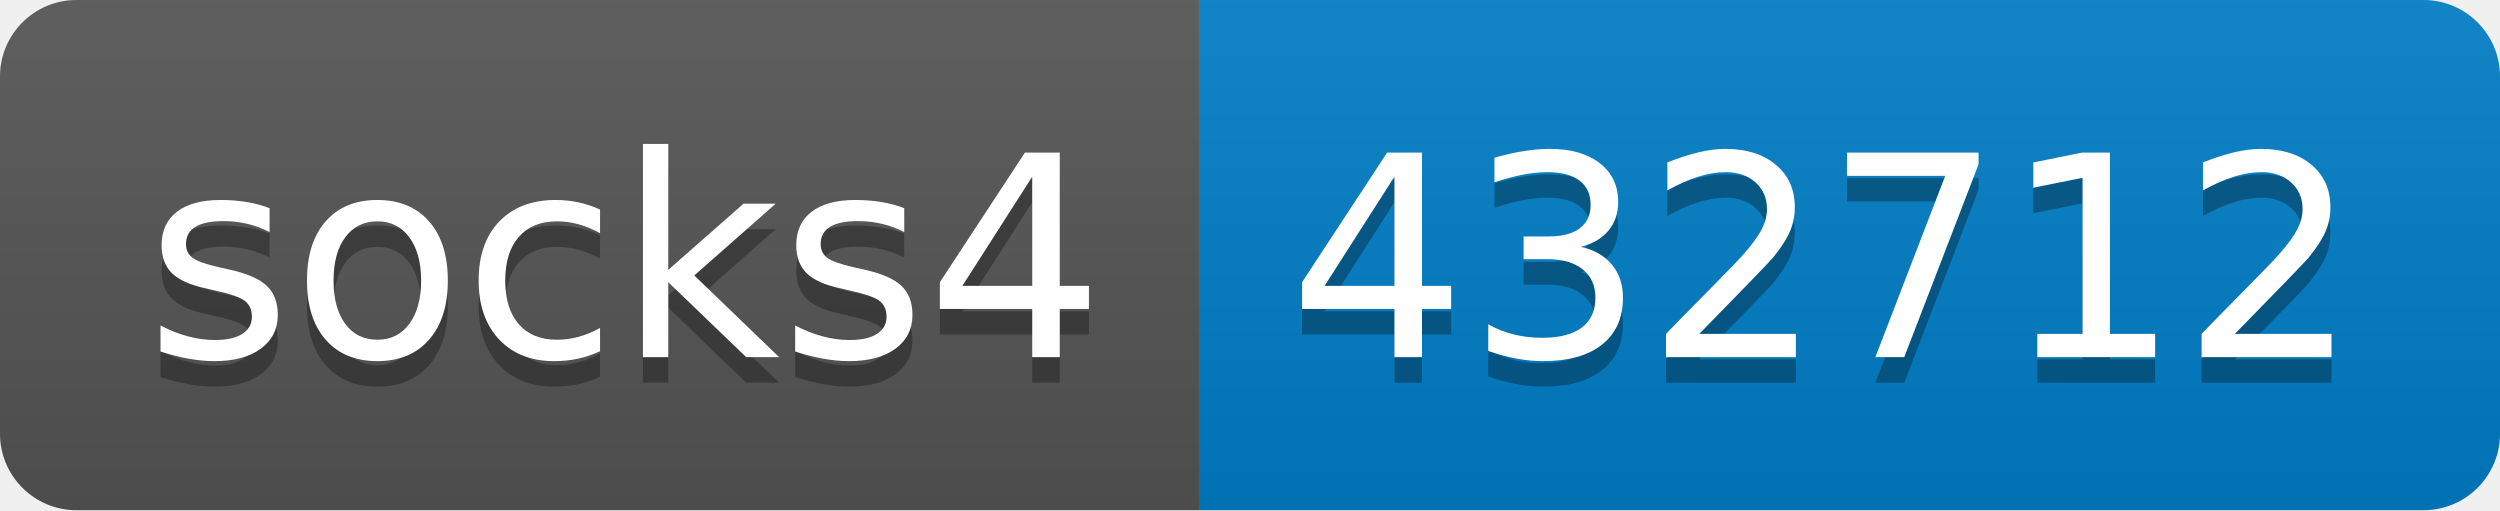
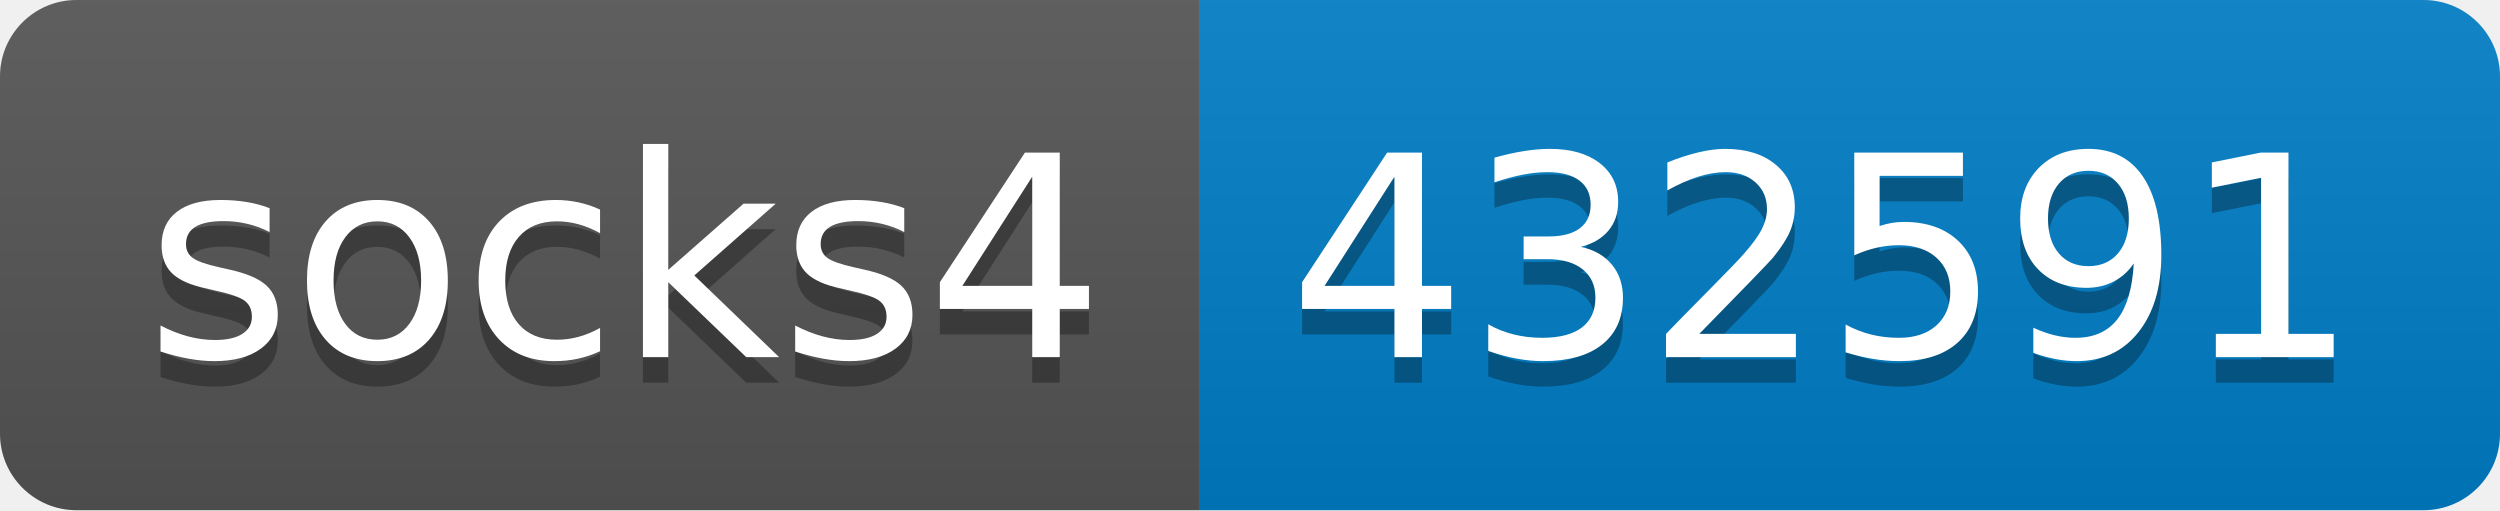
- <svg xmlns="http://www.w3.org/2000/svg" width="98" height="20" role="img" aria-label="socks4: 432712">
+ <svg xmlns="http://www.w3.org/2000/svg" width="98" height="20" role="img" aria-label="socks4: 432591">
  <linearGradient id="s" x2="0" y2="100%">
    <stop offset="0" stop-color="#bbb" stop-opacity=".1" />
    <stop offset="1" stop-opacity=".1" />
  </linearGradient>
  <clipPath id="r">
    <rect width="98" height="20" rx="3" fill="#fff" />
  </clipPath>
  <g clip-path="url(#r)">
    <rect width="47" height="20" fill="#555" />
    <rect x="47" width="51" height="20" fill="#007ec6" />
    <rect width="98" height="20" fill="url(#s)" />
  </g>
  <g fill="#fff" text-anchor="middle" font-family="Verdana,Geneva,DejaVu Sans,sans-serif" text-rendering="geometricPrecision" font-size="110">
    <text aria-hidden="true" x="245" y="150" fill="#010101" fill-opacity=".3" transform="scale(.1)" textLength="370">socks4</text>
    <text x="245" y="140" transform="scale(.1)" fill="#fff" textLength="370">socks4</text>
-     <text aria-hidden="true" x="715" y="150" fill="#010101" fill-opacity=".3" transform="scale(.1)" textLength="410">432712</text>
-     <text x="715" y="140" transform="scale(.1)" fill="#fff" textLength="410">432712</text>
+     <text aria-hidden="true" x="715" y="150" fill="#010101" fill-opacity=".3" transform="scale(.1)" textLength="410">432591</text>
+     <text x="715" y="140" transform="scale(.1)" fill="#fff" textLength="410">432591</text>
  </g>
</svg>
